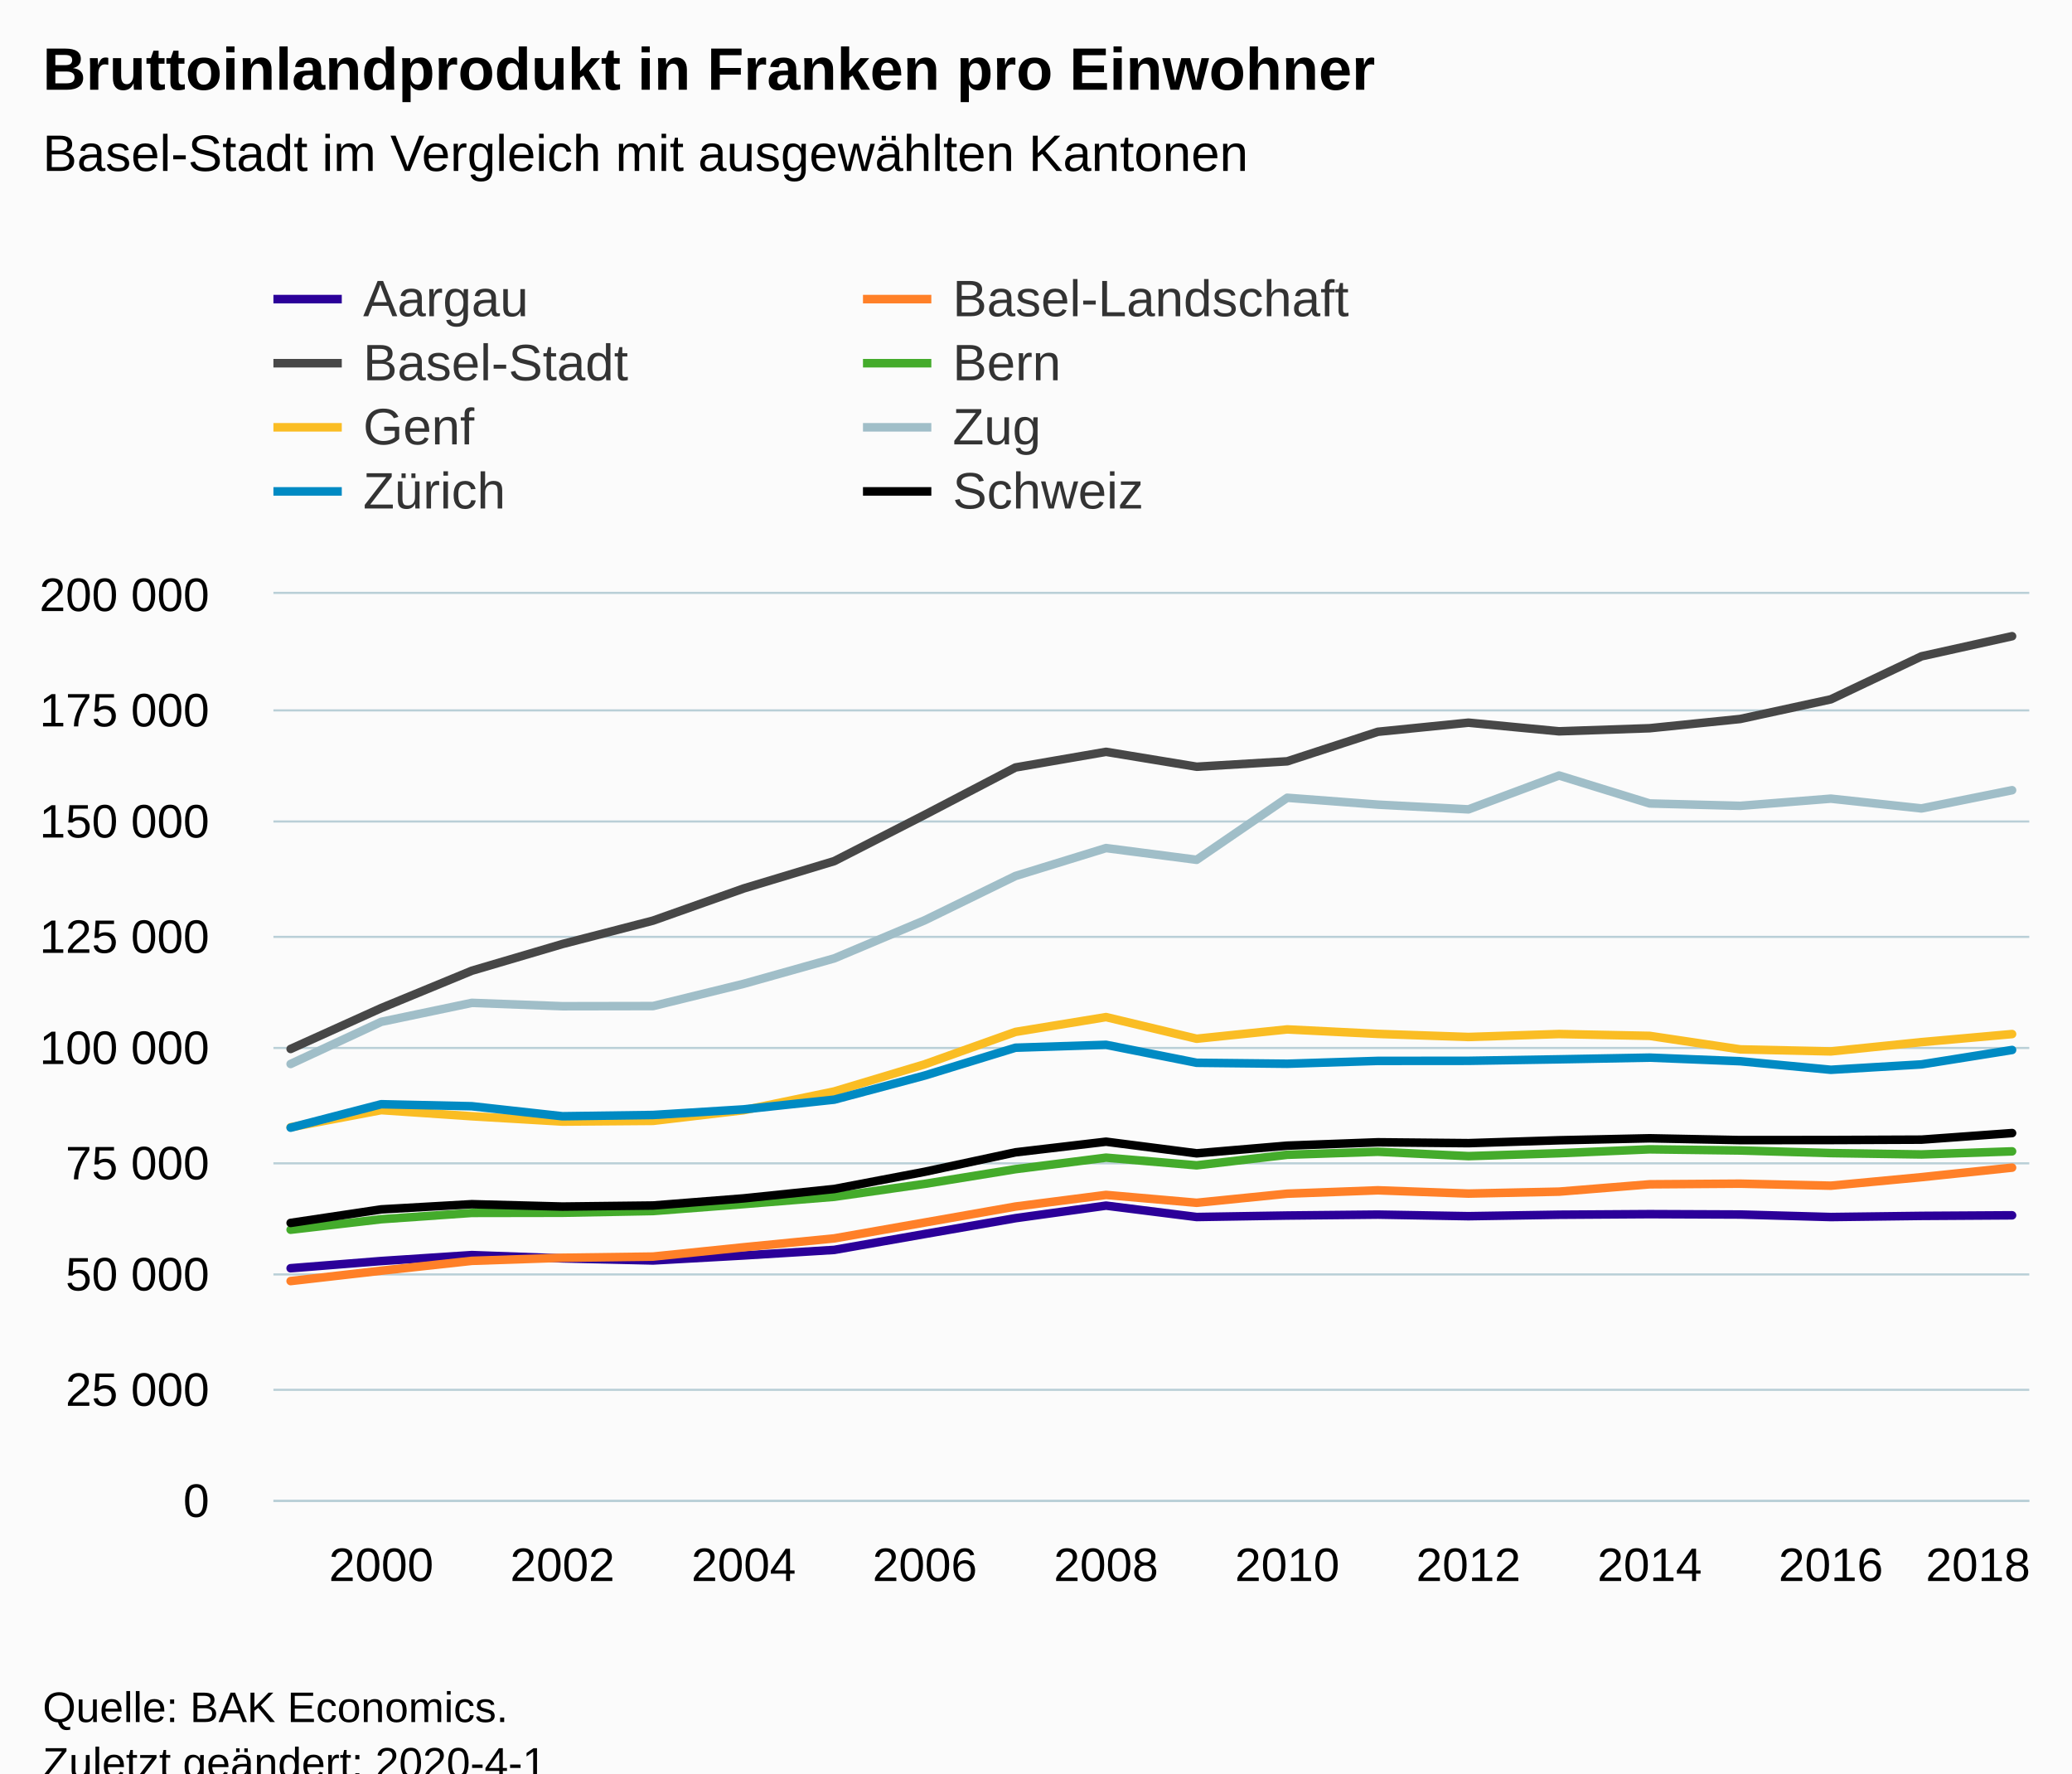
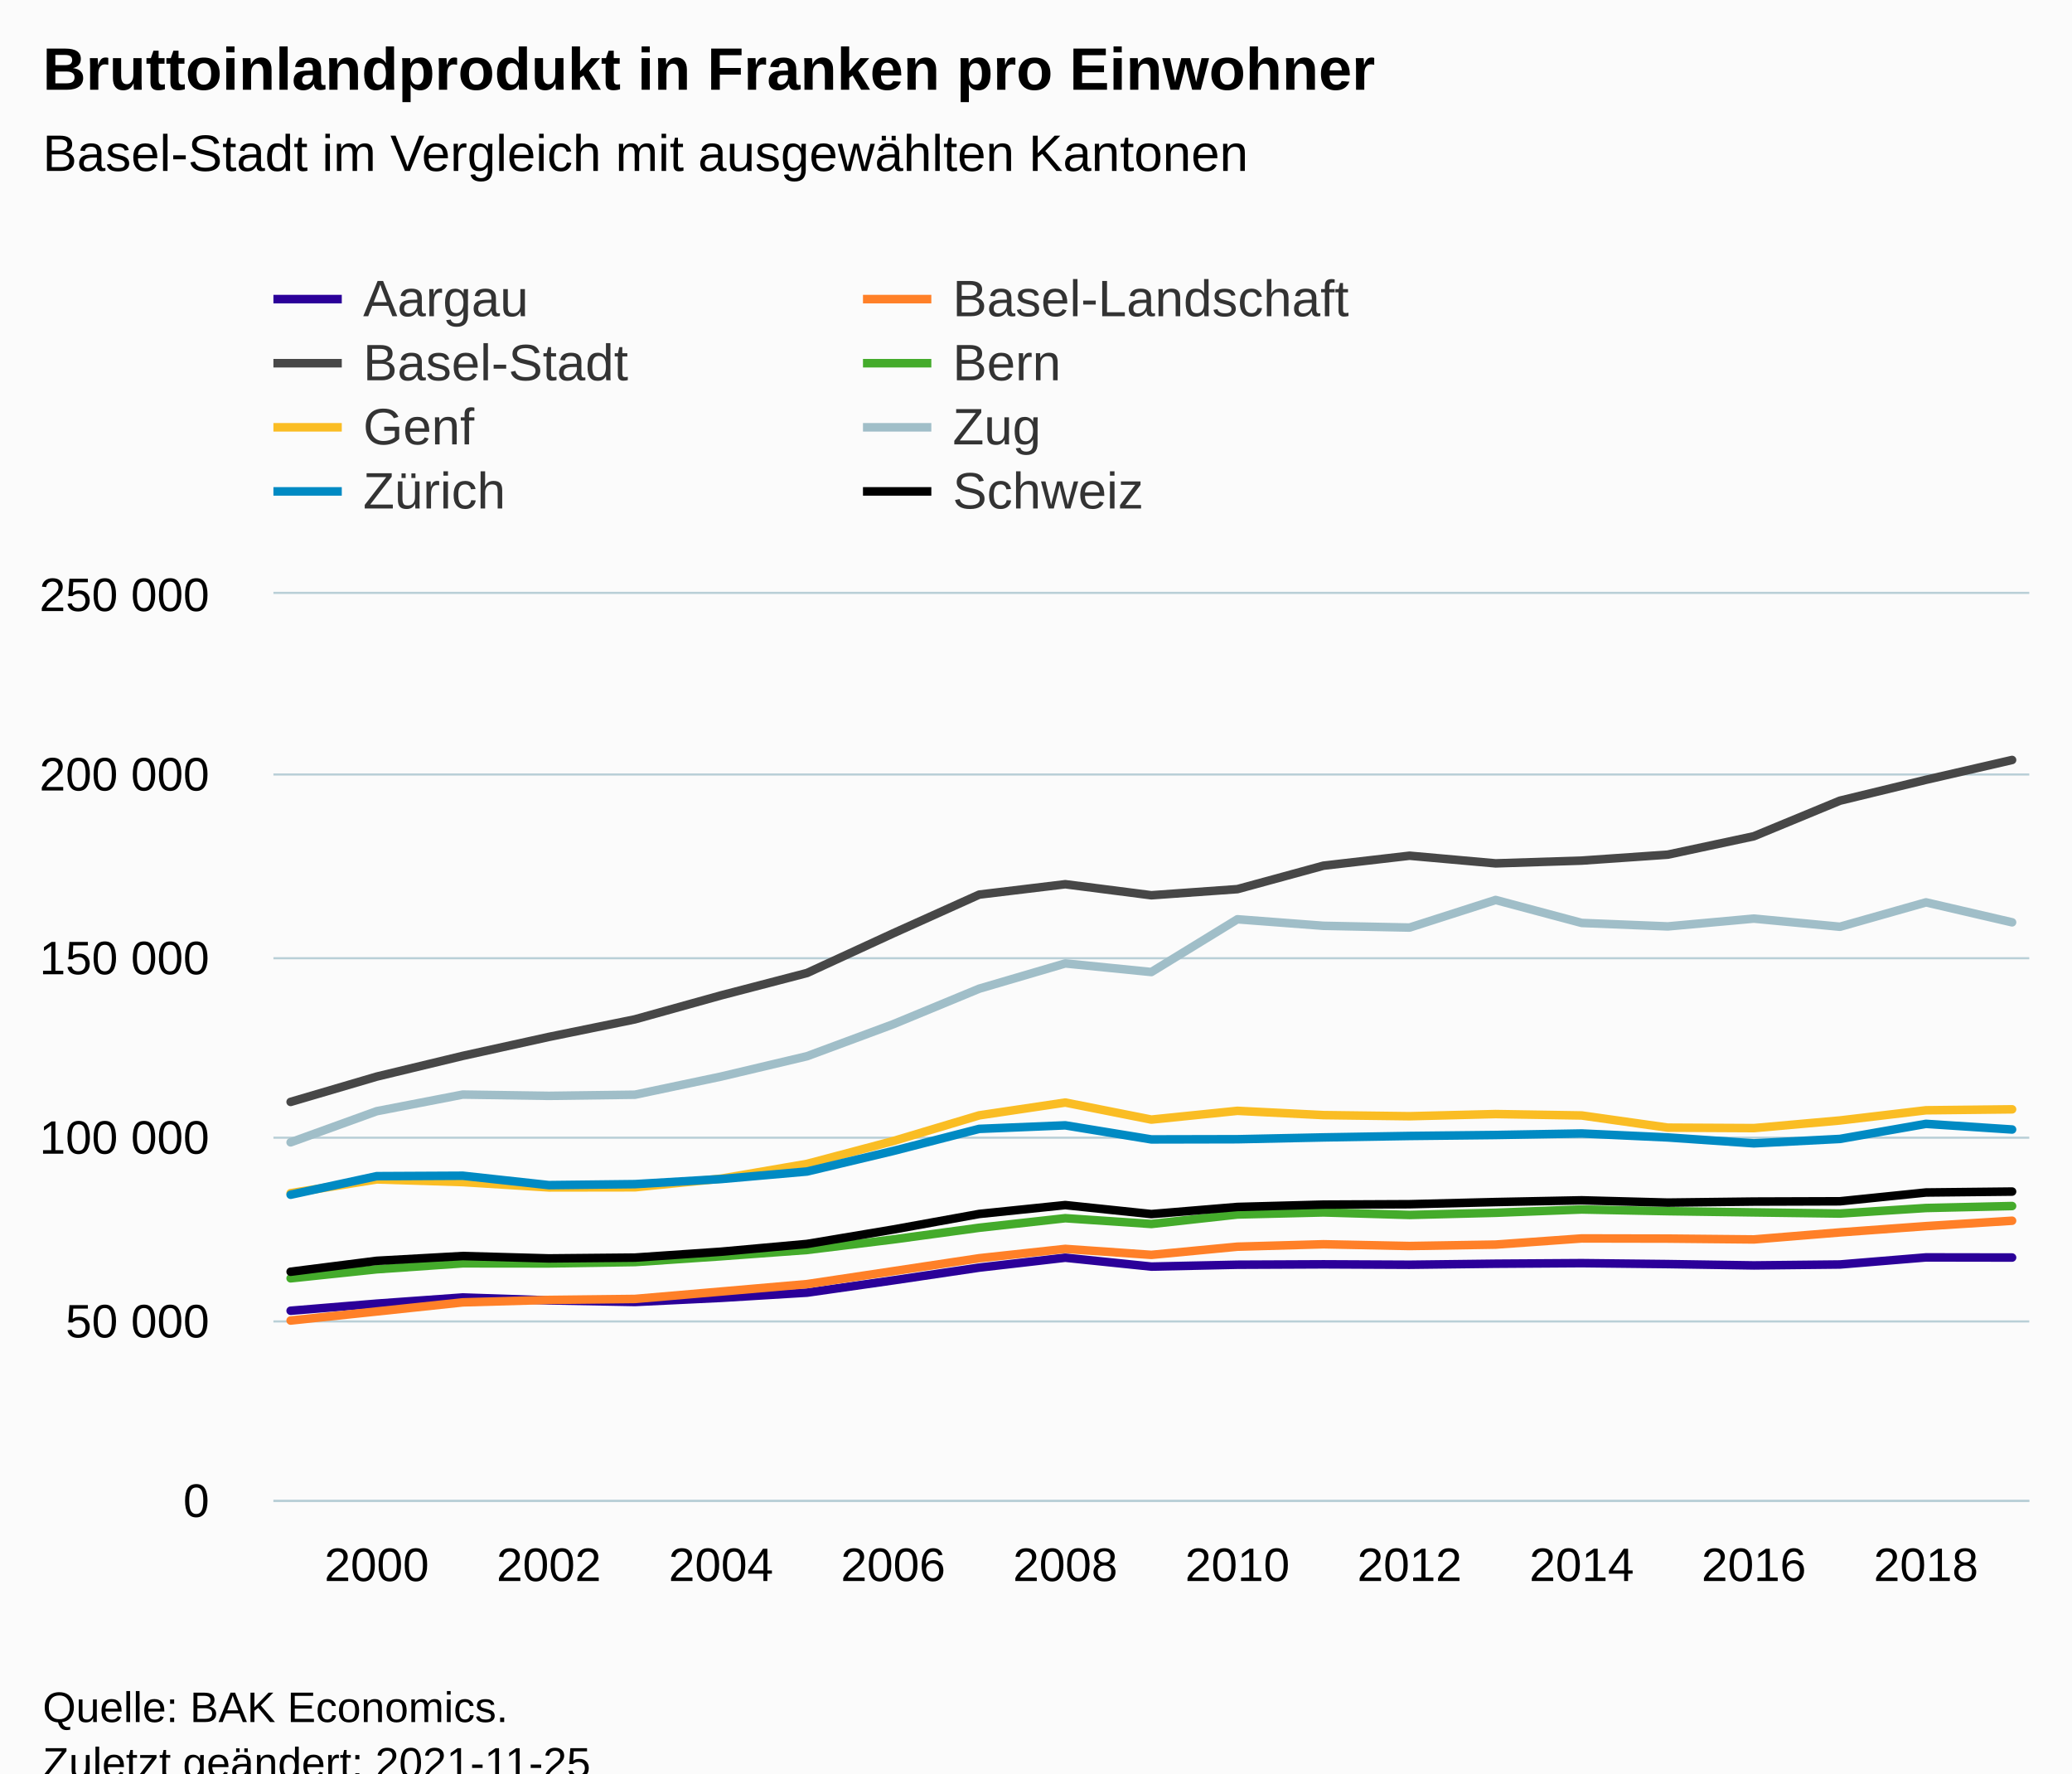
<svg xmlns="http://www.w3.org/2000/svg" version="1.1" class="highcharts-root" style="font-family:Arial;font-size:12px;" viewBox="0 0 485 415">
  <defs>
-     <clipPath id="highcharts-8hz67mn-166-">
+     <clipPath id="highcharts-gyh62kg-175-">
      <rect x="0" y="0" width="411" height="212" fill="none" />
    </clipPath>
-     <clipPath id="highcharts-8hz67mn-187-">
+     <clipPath id="highcharts-gyh62kg-197-">
      <rect x="0" y="0" width="411" height="212" fill="none" />
+     </clipPath>
+     <clipPath id="highcharts-gyh62kg-345-">
+       <rect x="64" y="139" width="411" height="212" fill="none" />
    </clipPath>
  </defs>
  <rect fill="#fbfbfb" class="highcharts-background" x="0" y="0" width="485" height="428" rx="0" ry="0" />
  <rect fill="none" class="highcharts-plot-background" x="64" y="139" width="411" height="212" />
  <g class="highcharts-pane-group" data-z-index="0" />
  <g class="highcharts-grid highcharts-xaxis-grid" data-z-index="1">
-     <path fill="none" data-z-index="1" class="highcharts-grid-line" d="M 88.5 139 L 88.5 351" opacity="1" />
-     <path fill="none" data-z-index="1" class="highcharts-grid-line" d="M 131.5 139 L 131.5 351" opacity="1" />
-     <path fill="none" data-z-index="1" class="highcharts-grid-line" d="M 173.5 139 L 173.5 351" opacity="1" />
-     <path fill="none" data-z-index="1" class="highcharts-grid-line" d="M 215.5 139 L 215.5 351" opacity="1" />
-     <path fill="none" data-z-index="1" class="highcharts-grid-line" d="M 258.5 139 L 258.5 351" opacity="1" />
-     <path fill="none" data-z-index="1" class="highcharts-grid-line" d="M 300.5 139 L 300.5 351" opacity="1" />
-     <path fill="none" data-z-index="1" class="highcharts-grid-line" d="M 343.5 139 L 343.5 351" opacity="1" />
-     <path fill="none" data-z-index="1" class="highcharts-grid-line" d="M 385.5 139 L 385.5 351" opacity="1" />
-     <path fill="none" data-z-index="1" class="highcharts-grid-line" d="M 428.5 139 L 428.5 351" opacity="1" />
-     <path fill="none" data-z-index="1" class="highcharts-grid-line" d="M 470.5 139 L 470.5 351" opacity="1" />
+     <path fill="none" data-z-index="1" class="highcharts-grid-line" d="M 87.5 139 L 87.5 351" opacity="1" />
+     <path fill="none" data-z-index="1" class="highcharts-grid-line" d="M 127.5 139 L 127.5 351" opacity="1" />
+     <path fill="none" data-z-index="1" class="highcharts-grid-line" d="M 168.5 139 L 168.5 351" opacity="1" />
+     <path fill="none" data-z-index="1" class="highcharts-grid-line" d="M 208.5 139 L 208.5 351" opacity="1" />
+     <path fill="none" data-z-index="1" class="highcharts-grid-line" d="M 248.5 139 L 248.5 351" opacity="1" />
+     <path fill="none" data-z-index="1" class="highcharts-grid-line" d="M 289.5 139 L 289.5 351" opacity="1" />
+     <path fill="none" data-z-index="1" class="highcharts-grid-line" d="M 329.5 139 L 329.5 351" opacity="1" />
+     <path fill="none" data-z-index="1" class="highcharts-grid-line" d="M 369.5 139 L 369.5 351" opacity="1" />
+     <path fill="none" data-z-index="1" class="highcharts-grid-line" d="M 410.5 139 L 410.5 351" opacity="1" />
+     <path fill="none" data-z-index="1" class="highcharts-grid-line" d="M 450.5 139 L 450.5 351" opacity="1" />
  </g>
  <g class="highcharts-grid highcharts-yaxis-grid" data-z-index="1">
    <path fill="none" stroke="#B9CFD7" stroke-width="0.5" data-z-index="1" class="highcharts-grid-line" d="M 64 351.25 L 475 351.25" opacity="1" />
-     <path fill="none" stroke="#B9CFD7" stroke-width="0.5" data-z-index="1" class="highcharts-grid-line" d="M 64 325.25 L 475 325.25" opacity="1" />
-     <path fill="none" stroke="#B9CFD7" stroke-width="0.5" data-z-index="1" class="highcharts-grid-line" d="M 64 298.25 L 475 298.25" opacity="1" />
-     <path fill="none" stroke="#B9CFD7" stroke-width="0.5" data-z-index="1" class="highcharts-grid-line" d="M 64 272.25 L 475 272.25" opacity="1" />
-     <path fill="none" stroke="#B9CFD7" stroke-width="0.5" data-z-index="1" class="highcharts-grid-line" d="M 64 245.25 L 475 245.25" opacity="1" />
-     <path fill="none" stroke="#B9CFD7" stroke-width="0.5" data-z-index="1" class="highcharts-grid-line" d="M 64 219.25 L 475 219.25" opacity="1" />
-     <path fill="none" stroke="#B9CFD7" stroke-width="0.5" data-z-index="1" class="highcharts-grid-line" d="M 64 192.25 L 475 192.25" opacity="1" />
-     <path fill="none" stroke="#B9CFD7" stroke-width="0.5" data-z-index="1" class="highcharts-grid-line" d="M 64 166.25 L 475 166.25" opacity="1" />
+     <path fill="none" stroke="#B9CFD7" stroke-width="0.5" data-z-index="1" class="highcharts-grid-line" d="M 64 309.25 L 475 309.25" opacity="1" />
+     <path fill="none" stroke="#B9CFD7" stroke-width="0.5" data-z-index="1" class="highcharts-grid-line" d="M 64 266.25 L 475 266.25" opacity="1" />
+     <path fill="none" stroke="#B9CFD7" stroke-width="0.5" data-z-index="1" class="highcharts-grid-line" d="M 64 224.25 L 475 224.25" opacity="1" />
+     <path fill="none" stroke="#B9CFD7" stroke-width="0.5" data-z-index="1" class="highcharts-grid-line" d="M 64 181.25 L 475 181.25" opacity="1" />
    <path fill="none" stroke="#B9CFD7" stroke-width="0.5" data-z-index="1" class="highcharts-grid-line" d="M 64 138.75 L 475 138.75" opacity="1" />
  </g>
  <rect fill="none" class="highcharts-plot-border" data-z-index="1" x="64" y="139" width="411" height="212" />
  <g class="highcharts-axis highcharts-xaxis" data-z-index="2">
    <path fill="none" class="highcharts-axis-line" stroke="#B9CFD7" stroke-width="0.5" data-z-index="7" d="M 64 351.25 L 475 351.25" />
  </g>
  <g class="highcharts-axis highcharts-yaxis" data-z-index="2">
    <path fill="none" class="highcharts-axis-line" data-z-index="7" d="M 64 139 L 64 351" />
  </g>
  <g class="highcharts-series-group" data-z-index="3">
-     <g class="highcharts-series highcharts-series-0 highcharts-line-series" data-z-index="0.1" opacity="1" transform="translate(64,139) scale(1 1)" clip-path="url(#highcharts-8hz67mn-187-)">
-       <path fill="none" d="M 4.029 157.799 L 25.237 156.113 L 46.444 154.723 L 67.652 155.493 L 88.859 155.982 L 110.067 154.808 L 131.274 153.507 L 152.481 149.784 L 173.689 146.086 L 194.896 143.149 L 216.104 145.81 L 237.311 145.463 L 258.519 145.249 L 279.726 145.619 L 300.933 145.277 L 322.141 145.139 L 343.348 145.228 L 364.556 145.817 L 385.763 145.549 L 406.971 145.413" class="highcharts-graph" data-z-index="1" stroke="#2b0099" stroke-width="2" stroke-linejoin="round" stroke-linecap="round" />
+     <g class="highcharts-series highcharts-series-0 highcharts-line-series" data-z-index="0.1" opacity="1" transform="translate(64,139) scale(1 1)" clip-path="url(#highcharts-gyh62kg-197-)">
+       <path fill="none" d="M 4.029 167.747 L 24.176 166.085 L 44.324 164.641 L 64.471 165.322 L 84.618 165.697 L 104.765 164.732 L 124.912 163.511 L 145.059 160.637 L 165.206 157.654 L 185.353 155.335 L 205.5 157.416 L 225.647 156.978 L 245.794 156.885 L 265.941 156.983 L 286.088 156.742 L 306.235 156.609 L 326.382 156.829 L 346.529 157.138 L 366.676 156.922 L 386.824 155.263 L 406.971 155.295" class="highcharts-graph" data-z-index="1" stroke="#2b0099" stroke-width="2" stroke-linejoin="round" stroke-linecap="round" />
    </g>
    <g class="highcharts-markers highcharts-series-0 highcharts-line-series" data-z-index="0.1" opacity="1" transform="translate(64,139) scale(1 1)" clip-path="none" />
-     <g class="highcharts-series highcharts-series-1 highcharts-line-series" data-z-index="0.1" opacity="1" transform="translate(64,139) scale(1 1)" clip-path="url(#highcharts-8hz67mn-187-)">
-       <path fill="none" d="M 4.029 160.801 L 25.237 158.376 L 46.444 156.07 L 67.652 155.347 L 88.859 155.071 L 110.067 152.892 L 131.274 150.814 L 152.481 147.094 L 173.689 143.364 L 194.896 140.643 L 216.104 142.48 L 237.311 140.354 L 258.519 139.561 L 279.726 140.329 L 300.933 139.873 L 322.141 138.157 L 343.348 138.009 L 364.556 138.482 L 385.763 136.487 L 406.971 134.258" class="highcharts-graph" data-z-index="1" stroke="#ff8028" stroke-width="2" stroke-linejoin="round" stroke-linecap="round" />
+     <g class="highcharts-series highcharts-series-1 highcharts-line-series" data-z-index="0.1" opacity="1" transform="translate(64,139) scale(1 1)" clip-path="url(#highcharts-gyh62kg-197-)">
+       <path fill="none" d="M 4.029 170.04 L 24.176 167.915 L 44.324 165.785 L 64.471 165.215 L 84.618 164.984 L 104.765 163.255 L 124.912 161.513 L 145.059 158.49 L 165.206 155.458 L 185.353 153.273 L 205.5 154.67 L 225.647 152.754 L 245.794 152.189 L 265.941 152.598 L 286.088 152.266 L 306.235 150.825 L 326.382 150.863 L 346.529 151.058 L 366.676 149.411 L 386.824 147.944 L 406.971 146.684" class="highcharts-graph" data-z-index="1" stroke="#ff8028" stroke-width="2" stroke-linejoin="round" stroke-linecap="round" />
    </g>
    <g class="highcharts-markers highcharts-series-1 highcharts-line-series" data-z-index="0.1" opacity="1" transform="translate(64,139) scale(1 1)" clip-path="none" />
-     <g class="highcharts-series highcharts-series-2 highcharts-line-series" data-z-index="0.1" opacity="1" transform="translate(64,139) scale(1 1)" clip-path="url(#highcharts-8hz67mn-187-)">
-       <path fill="none" d="M 4.029 106.483 L 25.237 96.909 L 46.444 88.175 L 67.652 81.927 L 88.859 76.445 L 110.067 68.925 L 131.274 62.524 L 152.481 51.676 L 173.689 40.609 L 194.896 36.948 L 216.104 40.433 L 237.311 39.167 L 258.519 32.256 L 279.726 30.124 L 300.933 32.147 L 322.141 31.424 L 343.348 29.26 L 364.556 24.659 L 385.763 14.597 L 406.971 9.891" class="highcharts-graph" data-z-index="1" stroke="#474747" stroke-width="2" stroke-linejoin="round" stroke-linecap="round" />
+     <g class="highcharts-series highcharts-series-2 highcharts-line-series" data-z-index="0.1" opacity="1" transform="translate(64,139) scale(1 1)" clip-path="url(#highcharts-gyh62kg-197-)">
+       <path fill="none" d="M 4.029 118.874 L 24.176 112.952 L 44.324 108.102 L 64.471 103.665 L 84.618 99.551 L 104.765 93.949 L 124.912 88.703 L 145.059 79.429 L 165.206 70.359 L 185.353 67.932 L 205.5 70.515 L 225.647 69.08 L 245.794 63.588 L 265.941 61.258 L 286.088 63.05 L 306.235 62.403 L 326.382 61.009 L 346.529 56.704 L 366.676 48.381 L 386.824 43.491 L 406.971 38.854" class="highcharts-graph" data-z-index="1" stroke="#474747" stroke-width="2" stroke-linejoin="round" stroke-linecap="round" />
    </g>
    <g class="highcharts-markers highcharts-series-2 highcharts-line-series" data-z-index="0.1" opacity="1" transform="translate(64,139) scale(1 1)" clip-path="none" />
-     <g class="highcharts-series highcharts-series-3 highcharts-line-series" data-z-index="0.1" opacity="1" transform="translate(64,139) scale(1 1)" clip-path="url(#highcharts-8hz67mn-187-)">
-       <path fill="none" d="M 4.029 148.785 L 25.237 146.328 L 46.444 144.852 L 67.652 144.817 L 88.859 144.415 L 110.067 142.791 L 131.274 141.082 L 152.481 138.048 L 173.689 134.616 L 194.896 131.92 L 216.104 133.717 L 237.311 131.246 L 258.519 130.536 L 279.726 131.563 L 300.933 130.885 L 322.141 129.972 L 343.348 130.242 L 364.556 130.852 L 385.763 131.169 L 406.971 130.448" class="highcharts-graph" data-z-index="1" stroke="#44ab2b" stroke-width="2" stroke-linejoin="round" stroke-linecap="round" />
+     <g class="highcharts-series highcharts-series-3 highcharts-line-series" data-z-index="0.1" opacity="1" transform="translate(64,139) scale(1 1)" clip-path="url(#highcharts-gyh62kg-197-)">
+       <path fill="none" d="M 4.029 160.159 L 24.176 158.044 L 44.324 156.654 L 64.471 156.676 L 84.618 156.356 L 104.765 154.998 L 124.912 153.524 L 145.059 151.062 L 165.206 148.325 L 185.353 146.093 L 205.5 147.443 L 225.647 145.223 L 245.794 144.737 L 265.941 145.332 L 286.088 144.823 L 306.235 144.045 L 326.382 144.447 L 346.529 144.732 L 366.676 145.002 L 386.824 143.704 L 406.971 143.242" class="highcharts-graph" data-z-index="1" stroke="#44ab2b" stroke-width="2" stroke-linejoin="round" stroke-linecap="round" />
    </g>
    <g class="highcharts-markers highcharts-series-3 highcharts-line-series" data-z-index="0.1" opacity="1" transform="translate(64,139) scale(1 1)" clip-path="none" />
-     <g class="highcharts-series highcharts-series-4 highcharts-line-series" data-z-index="0.1" opacity="1" transform="translate(64,139) scale(1 1)" clip-path="url(#highcharts-8hz67mn-187-)">
-       <path fill="none" d="M 4.029 124.804 L 25.237 120.8 L 46.444 122.233 L 67.652 123.479 L 88.859 123.314 L 110.067 120.816 L 131.274 116.427 L 152.481 110.061 L 173.689 102.496 L 194.896 99.026 L 216.104 104.092 L 237.311 101.908 L 258.519 102.957 L 279.726 103.682 L 300.933 102.988 L 322.141 103.42 L 343.348 106.581 L 364.556 107.054 L 385.763 104.885 L 406.971 102.998" class="highcharts-graph" data-z-index="1" stroke="#fabd24" stroke-width="2" stroke-linejoin="round" stroke-linecap="round" />
+     <g class="highcharts-series highcharts-series-4 highcharts-line-series" data-z-index="0.1" opacity="1" transform="translate(64,139) scale(1 1)" clip-path="url(#highcharts-gyh62kg-197-)">
+       <path fill="none" d="M 4.029 140.23 L 24.176 137.013 L 44.324 137.641 L 64.471 138.888 L 84.618 138.858 L 104.765 136.834 L 124.912 133.373 L 145.059 128.041 L 165.206 122.022 L 185.353 119.022 L 205.5 123.013 L 225.647 120.962 L 245.794 121.965 L 265.941 122.224 L 286.088 121.719 L 306.235 122.048 L 326.382 124.897 L 346.529 125.005 L 366.676 123.217 L 386.824 120.834 L 406.971 120.611" class="highcharts-graph" data-z-index="1" stroke="#fabd24" stroke-width="2" stroke-linejoin="round" stroke-linecap="round" />
    </g>
    <g class="highcharts-markers highcharts-series-4 highcharts-line-series" data-z-index="0.1" opacity="1" transform="translate(64,139) scale(1 1)" clip-path="none" />
-     <g class="highcharts-series highcharts-series-5 highcharts-line-series" data-z-index="0.1" opacity="1" transform="translate(64,139) scale(1 1)" clip-path="url(#highcharts-8hz67mn-187-)">
-       <path fill="none" d="M 4.029 109.997 L 25.237 100.134 L 46.444 95.695 L 67.652 96.481 L 88.859 96.444 L 110.067 91.239 L 131.274 85.287 L 152.481 76.358 L 173.689 66.004 L 194.896 59.47 L 216.104 62.216 L 237.311 47.697 L 258.519 49.303 L 279.726 50.412 L 300.933 42.487 L 322.141 49.032 L 343.348 49.587 L 364.556 47.905 L 385.763 50.192 L 406.971 45.932" class="highcharts-graph" data-z-index="1" stroke="#a0bec8" stroke-width="2" stroke-linejoin="round" stroke-linecap="round" />
+     <g class="highcharts-series highcharts-series-5 highcharts-line-series" data-z-index="0.1" opacity="1" transform="translate(64,139) scale(1 1)" clip-path="url(#highcharts-gyh62kg-197-)">
+       <path fill="none" d="M 4.029 128.335 L 24.176 121.049 L 44.324 117.158 L 64.471 117.457 L 84.618 117.188 L 104.765 112.946 L 124.912 108.179 L 145.059 100.703 L 165.206 92.379 L 185.353 86.467 L 205.5 88.479 L 225.647 76.133 L 245.794 77.664 L 265.941 78.073 L 286.088 71.614 L 306.235 76.99 L 326.382 77.805 L 346.529 75.974 L 366.676 77.884 L 386.824 72.174 L 406.971 76.845" class="highcharts-graph" data-z-index="1" stroke="#a0bec8" stroke-width="2" stroke-linejoin="round" stroke-linecap="round" />
    </g>
    <g class="highcharts-markers highcharts-series-5 highcharts-line-series" data-z-index="0.1" opacity="1" transform="translate(64,139) scale(1 1)" clip-path="none" />
-     <g class="highcharts-series highcharts-series-6 highcharts-line-series" data-z-index="0.1" opacity="1" transform="translate(64,139) scale(1 1)" clip-path="url(#highcharts-8hz67mn-187-)">
-       <path fill="none" d="M 4.029 124.906 L 25.237 119.416 L 46.444 119.888 L 67.652 122.23 L 88.859 121.933 L 110.067 120.62 L 131.274 118.344 L 152.481 112.692 L 173.689 106.192 L 194.896 105.511 L 216.104 109.718 L 237.311 109.945 L 258.519 109.275 L 279.726 109.256 L 300.933 108.906 L 322.141 108.51 L 343.348 109.355 L 364.556 111.356 L 385.763 110.098 L 406.971 106.721" class="highcharts-graph" data-z-index="1" stroke="#008ac3" stroke-width="2" stroke-linejoin="round" stroke-linecap="round" />
+     <g class="highcharts-series highcharts-series-6 highcharts-line-series" data-z-index="0.1" opacity="1" transform="translate(64,139) scale(1 1)" clip-path="url(#highcharts-gyh62kg-197-)">
+       <path fill="none" d="M 4.029 140.595 L 24.176 136.252 L 44.324 136.15 L 64.471 138.347 L 84.618 138.116 L 104.765 136.93 L 124.912 135.158 L 145.059 130.359 L 165.206 125.186 L 185.353 124.359 L 205.5 127.652 L 225.647 127.608 L 245.794 127.181 L 265.941 126.844 L 286.088 126.621 L 306.235 126.264 L 326.382 127.188 L 346.529 128.572 L 366.676 127.538 L 386.824 124.01 L 406.971 125.331" class="highcharts-graph" data-z-index="1" stroke="#008ac3" stroke-width="2" stroke-linejoin="round" stroke-linecap="round" />
    </g>
    <g class="highcharts-markers highcharts-series-6 highcharts-line-series" data-z-index="0.1" opacity="1" transform="translate(64,139) scale(1 1)" clip-path="none" />
-     <g class="highcharts-series highcharts-series-7 highcharts-line-series" data-z-index="0.1" opacity="1" transform="translate(64,139) scale(1 1)" clip-path="url(#highcharts-8hz67mn-187-)">
-       <path fill="none" d="M 4.029 147.196 L 25.237 144.023 L 46.444 142.812 L 67.652 143.367 L 88.859 143.119 L 110.067 141.449 L 131.274 139.252 L 152.481 135.221 L 173.689 130.674 L 194.896 128.184 L 216.104 130.907 L 237.311 129.111 L 258.519 128.325 L 279.726 128.527 L 300.933 127.852 L 322.141 127.389 L 343.348 127.812 L 364.556 127.794 L 385.763 127.706 L 406.971 126.169" class="highcharts-graph" data-z-index="1" stroke="#000000" stroke-width="2" stroke-linejoin="round" stroke-linecap="round" />
+     <g class="highcharts-series highcharts-series-7 highcharts-line-series" data-z-index="0.1" opacity="1" transform="translate(64,139) scale(1 1)" clip-path="url(#highcharts-gyh62kg-197-)">
+       <path fill="none" d="M 4.029 158.618 L 24.176 156.063 L 44.324 154.942 L 64.471 155.499 L 84.618 155.31 L 104.765 153.932 L 124.912 152.113 L 145.059 148.741 L 165.206 145.093 L 185.353 143.019 L 205.5 145.126 L 225.647 143.456 L 245.794 142.911 L 265.941 142.816 L 286.088 142.311 L 306.235 141.904 L 326.382 142.439 L 346.529 142.198 L 366.676 142.132 L 386.824 140.073 L 406.971 139.857" class="highcharts-graph" data-z-index="1" stroke="#000000" stroke-width="2" stroke-linejoin="round" stroke-linecap="round" />
    </g>
    <g class="highcharts-markers highcharts-series-7 highcharts-line-series" data-z-index="0.1" opacity="1" transform="translate(64,139) scale(1 1)" clip-path="none" />
  </g>
  <text x="10" text-anchor="start" class="highcharts-title" data-z-index="4" style="color:#000000;font-size:14px;font-weight:bold;fill:#000000;" y="21">
    <tspan>Bruttoinlandprodukt in Franken pro Einwohner</tspan>
  </text>
  <text x="10" text-anchor="start" class="highcharts-subtitle" data-z-index="4" style="color:#000000;font-size:12px;font-weight:normal;fill:#000000;" y="40">
    <tspan>Basel-Stadt im Vergleich mit ausgewählten Kantonen</tspan>
  </text>
  <text x="10" text-anchor="start" class="highcharts-caption" data-z-index="4" style="color:#666666;fill:#666666;" y="385" />
  <g class="highcharts-legend" data-z-index="7" transform="translate(56,56)">
    <rect fill="none" class="highcharts-legend-box" rx="0" ry="0" x="0" y="0" width="272" height="71" visibility="visible" />
    <g data-z-index="1">
      <g>
        <g class="highcharts-legend-item highcharts-line-series highcharts-color-undefined highcharts-series-0" data-z-index="1" transform="translate(8,3)">
          <path fill="none" d="M 0 11 L 16 11" class="highcharts-graph" stroke="#2b0099" stroke-width="2" />
          <text x="21" style="color:#333333;cursor:pointer;font-size:12px;font-weight:normal;fill:#333333;" text-anchor="start" data-z-index="2" y="15">
            <tspan>Aargau</tspan>
          </text>
        </g>
        <g class="highcharts-legend-item highcharts-line-series highcharts-color-undefined highcharts-series-1" data-z-index="1" transform="translate(146,3)">
          <path fill="none" d="M 0 11 L 16 11" class="highcharts-graph" stroke="#ff8028" stroke-width="2" />
          <text x="21" y="15" style="color:#333333;cursor:pointer;font-size:12px;font-weight:normal;fill:#333333;" text-anchor="start" data-z-index="2">
            <tspan>Basel-Landschaft</tspan>
          </text>
        </g>
        <g class="highcharts-legend-item highcharts-line-series highcharts-color-undefined highcharts-series-2" data-z-index="1" transform="translate(8,18)">
          <path fill="none" d="M 0 11 L 16 11" class="highcharts-graph" stroke="#474747" stroke-width="2" />
          <text x="21" y="15" style="color:#333333;cursor:pointer;font-size:12px;font-weight:normal;fill:#333333;" text-anchor="start" data-z-index="2">
            <tspan>Basel-Stadt</tspan>
          </text>
        </g>
        <g class="highcharts-legend-item highcharts-line-series highcharts-color-undefined highcharts-series-3" data-z-index="1" transform="translate(146,18)">
          <path fill="none" d="M 0 11 L 16 11" class="highcharts-graph" stroke="#44ab2b" stroke-width="2" />
          <text x="21" y="15" style="color:#333333;cursor:pointer;font-size:12px;font-weight:normal;fill:#333333;" text-anchor="start" data-z-index="2">
            <tspan>Bern</tspan>
          </text>
        </g>
        <g class="highcharts-legend-item highcharts-line-series highcharts-color-undefined highcharts-series-4" data-z-index="1" transform="translate(8,33)">
          <path fill="none" d="M 0 11 L 16 11" class="highcharts-graph" stroke="#fabd24" stroke-width="2" />
          <text x="21" y="15" style="color:#333333;cursor:pointer;font-size:12px;font-weight:normal;fill:#333333;" text-anchor="start" data-z-index="2">
            <tspan>Genf</tspan>
          </text>
        </g>
        <g class="highcharts-legend-item highcharts-line-series highcharts-color-undefined highcharts-series-5" data-z-index="1" transform="translate(146,33)">
          <path fill="none" d="M 0 11 L 16 11" class="highcharts-graph" stroke="#a0bec8" stroke-width="2" />
          <text x="21" y="15" style="color:#333333;cursor:pointer;font-size:12px;font-weight:normal;fill:#333333;" text-anchor="start" data-z-index="2">
            <tspan>Zug</tspan>
          </text>
        </g>
        <g class="highcharts-legend-item highcharts-line-series highcharts-color-undefined highcharts-series-6" data-z-index="1" transform="translate(8,48)">
          <path fill="none" d="M 0 11 L 16 11" class="highcharts-graph" stroke="#008ac3" stroke-width="2" />
          <text x="21" y="15" style="color:#333333;cursor:pointer;font-size:12px;font-weight:normal;fill:#333333;" text-anchor="start" data-z-index="2">
            <tspan>Zürich</tspan>
          </text>
        </g>
        <g class="highcharts-legend-item highcharts-line-series highcharts-color-undefined highcharts-series-7" data-z-index="1" transform="translate(146,48)">
          <path fill="none" d="M 0 11 L 16 11" class="highcharts-graph" stroke="#000000" stroke-width="2" />
          <text x="21" y="15" style="color:#333333;cursor:pointer;font-size:12px;font-weight:normal;fill:#333333;" text-anchor="start" data-z-index="2">
            <tspan>Schweiz</tspan>
          </text>
        </g>
      </g>
    </g>
  </g>
  <g class="highcharts-axis-labels highcharts-xaxis-labels" data-z-index="7">
-     <text x="89.237" style="color:#000000;cursor:default;font-size:11px;fill:#000000;" text-anchor="middle" transform="translate(0,0)" y="370" opacity="1">2000</text>
-     <text x="131.652" style="color:#000000;cursor:default;font-size:11px;fill:#000000;" text-anchor="middle" transform="translate(0,0)" y="370" opacity="1">2002</text>
-     <text x="174.067" style="color:#000000;cursor:default;font-size:11px;fill:#000000;" text-anchor="middle" transform="translate(0,0)" y="370" opacity="1">2004</text>
-     <text x="216.481" style="color:#000000;cursor:default;font-size:11px;fill:#000000;" text-anchor="middle" transform="translate(0,0)" y="370" opacity="1">2006</text>
-     <text x="258.896" style="color:#000000;cursor:default;font-size:11px;fill:#000000;" text-anchor="middle" transform="translate(0,0)" y="370" opacity="1">2008</text>
-     <text x="301.311" style="color:#000000;cursor:default;font-size:11px;fill:#000000;" text-anchor="middle" transform="translate(0,0)" y="370" opacity="1">2010</text>
-     <text x="343.726" style="color:#000000;cursor:default;font-size:11px;fill:#000000;" text-anchor="middle" transform="translate(0,0)" y="370" opacity="1">2012</text>
-     <text x="386.141" style="color:#000000;cursor:default;font-size:11px;fill:#000000;" text-anchor="middle" transform="translate(0,0)" y="370" opacity="1">2014</text>
-     <text x="428.556" style="color:#000000;cursor:default;font-size:11px;fill:#000000;" text-anchor="middle" transform="translate(0,0)" y="370" opacity="1">2016</text>
-     <text x="463" style="color:#000000;cursor:default;font-size:11px;fill:#000000;" text-anchor="middle" transform="translate(0,0)" y="370" opacity="1">2018</text>
+     <text x="88.176" style="color:#000000;cursor:default;font-size:11px;fill:#000000;" text-anchor="middle" transform="translate(0,0)" y="370" opacity="1">2000</text>
+     <text x="128.471" style="color:#000000;cursor:default;font-size:11px;fill:#000000;" text-anchor="middle" transform="translate(0,0)" y="370" opacity="1">2002</text>
+     <text x="168.765" style="color:#000000;cursor:default;font-size:11px;fill:#000000;" text-anchor="middle" transform="translate(0,0)" y="370" opacity="1">2004</text>
+     <text x="209.059" style="color:#000000;cursor:default;font-size:11px;fill:#000000;" text-anchor="middle" transform="translate(0,0)" y="370" opacity="1">2006</text>
+     <text x="249.353" style="color:#000000;cursor:default;font-size:11px;fill:#000000;" text-anchor="middle" transform="translate(0,0)" y="370" opacity="1">2008</text>
+     <text x="289.647" style="color:#000000;cursor:default;font-size:11px;fill:#000000;" text-anchor="middle" transform="translate(0,0)" y="370" opacity="1">2010</text>
+     <text x="329.941" style="color:#000000;cursor:default;font-size:11px;fill:#000000;" text-anchor="middle" transform="translate(0,0)" y="370" opacity="1">2012</text>
+     <text x="370.235" style="color:#000000;cursor:default;font-size:11px;fill:#000000;" text-anchor="middle" transform="translate(0,0)" y="370" opacity="1">2014</text>
+     <text x="410.529" style="color:#000000;cursor:default;font-size:11px;fill:#000000;" text-anchor="middle" transform="translate(0,0)" y="370" opacity="1">2016</text>
+     <text x="450.824" style="color:#000000;cursor:default;font-size:11px;fill:#000000;" text-anchor="middle" transform="translate(0,0)" y="370" opacity="1">2018</text>
  </g>
  <g class="highcharts-axis-labels highcharts-yaxis-labels" data-z-index="7">
    <text x="49" style="color:#000000;cursor:default;font-size:11px;fill:#000000;" text-anchor="end" transform="translate(0,0)" y="355" opacity="1">0</text>
-     <text x="49" style="color:#000000;cursor:default;font-size:11px;fill:#000000;" text-anchor="end" transform="translate(0,0)" y="329" opacity="1">
-       <tspan>25 000</tspan>
-     </text>
-     <text x="49" style="color:#000000;cursor:default;font-size:11px;fill:#000000;" text-anchor="end" transform="translate(0,0)" y="302" opacity="1">
+     <text x="49" style="color:#000000;cursor:default;font-size:11px;fill:#000000;" text-anchor="end" transform="translate(0,0)" y="313" opacity="1">
      <tspan>50 000</tspan>
    </text>
-     <text x="49" style="color:#000000;cursor:default;font-size:11px;fill:#000000;" text-anchor="end" transform="translate(0,0)" y="276" opacity="1">
-       <tspan>75 000</tspan>
-     </text>
-     <text x="49" style="color:#000000;cursor:default;font-size:11px;fill:#000000;" text-anchor="end" transform="translate(0,0)" y="249" opacity="1">
+     <text x="49" style="color:#000000;cursor:default;font-size:11px;fill:#000000;" text-anchor="end" transform="translate(0,0)" y="270" opacity="1">
      <tspan>100 000</tspan>
    </text>
-     <text x="49" style="color:#000000;cursor:default;font-size:11px;fill:#000000;" text-anchor="end" transform="translate(0,0)" y="223" opacity="1">
-       <tspan>125 000</tspan>
-     </text>
-     <text x="49" style="color:#000000;cursor:default;font-size:11px;fill:#000000;" text-anchor="end" transform="translate(0,0)" y="196" opacity="1">
+     <text x="49" style="color:#000000;cursor:default;font-size:11px;fill:#000000;" text-anchor="end" transform="translate(0,0)" y="228" opacity="1">
      <tspan>150 000</tspan>
    </text>
-     <text x="49" style="color:#000000;cursor:default;font-size:11px;fill:#000000;" text-anchor="end" transform="translate(0,0)" y="170" opacity="1">
-       <tspan>175 000</tspan>
+     <text x="49" style="color:#000000;cursor:default;font-size:11px;fill:#000000;" text-anchor="end" transform="translate(0,0)" y="185" opacity="1">
+       <tspan>200 000</tspan>
    </text>
    <text x="49" style="color:#000000;cursor:default;font-size:11px;fill:#000000;" text-anchor="end" transform="translate(0,0)" y="143" opacity="1">
-       <tspan>200 000</tspan>
+       <tspan>250 000</tspan>
    </text>
  </g>
  <text x="10" class="highcharts-credits" text-anchor="start" data-z-index="8" style="cursor:default;color:#000000;font-size:10px;fill:#000000;" y="403">
    <tspan>Quelle: BAK Economics.</tspan>
-     <tspan x="10" dy="13">Zuletzt geändert: 2020-4-1</tspan>
+     <tspan x="10" dy="13">Zuletzt geändert: 2021-11-25</tspan>
  </text>
+   <g class="highcharts-control-points" data-z-index="99" clip-path="url(#highcharts-gyh62kg-345-)" />
</svg>
